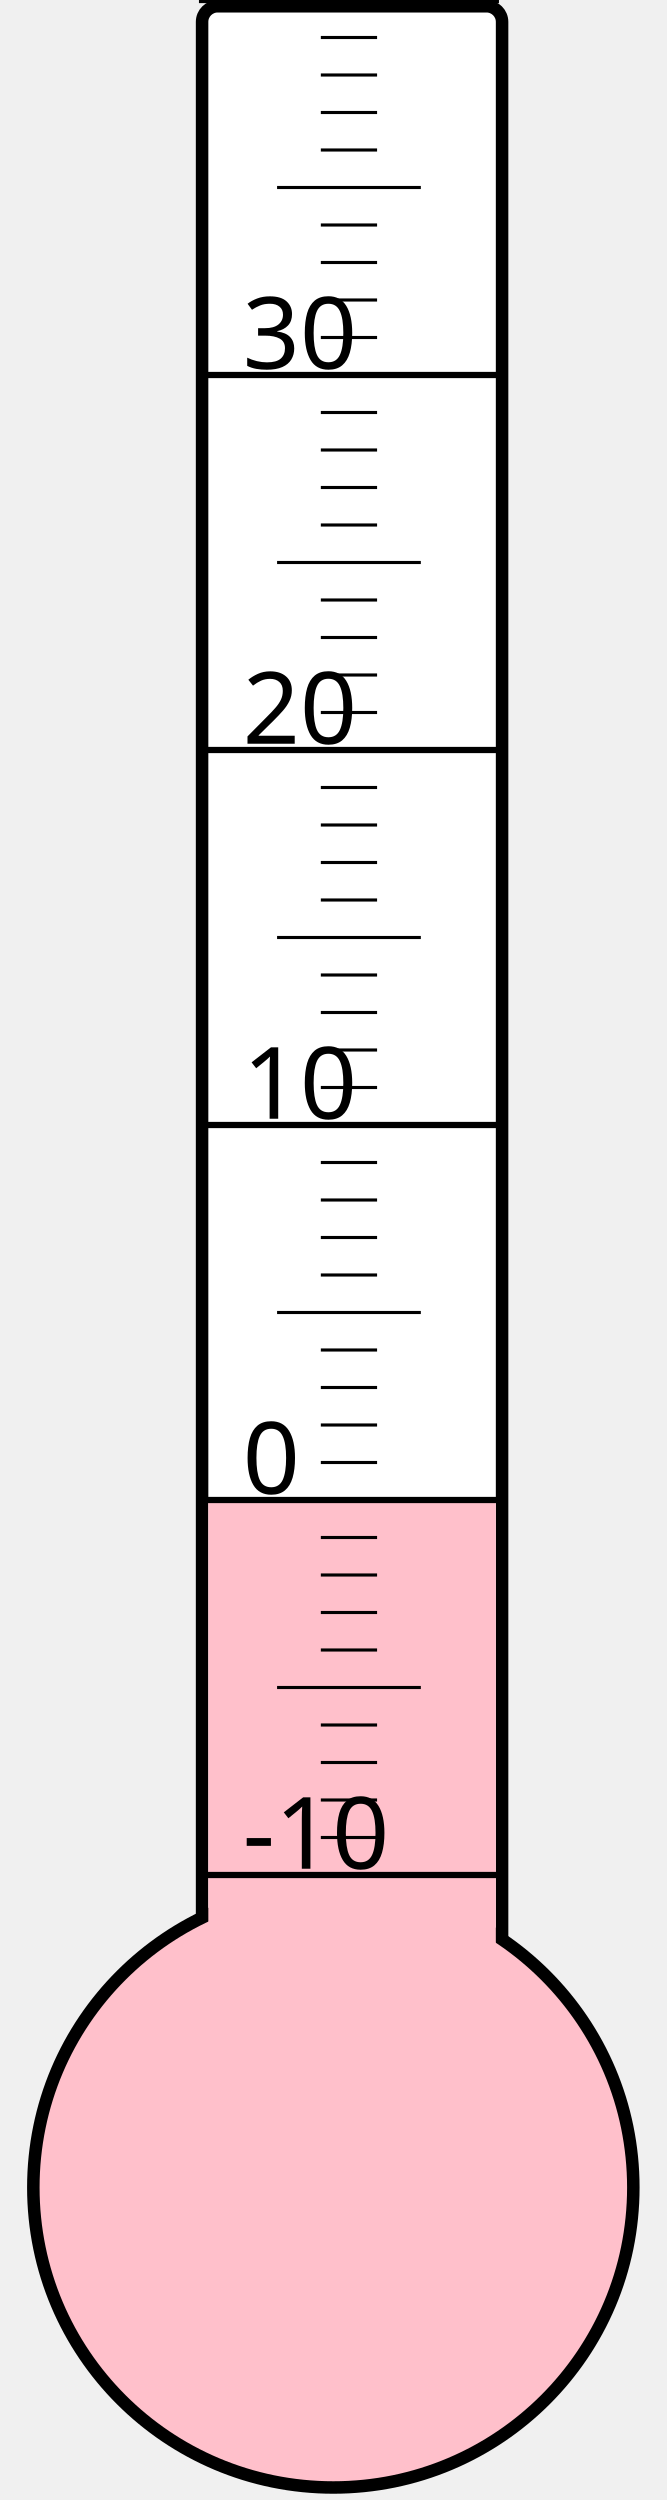
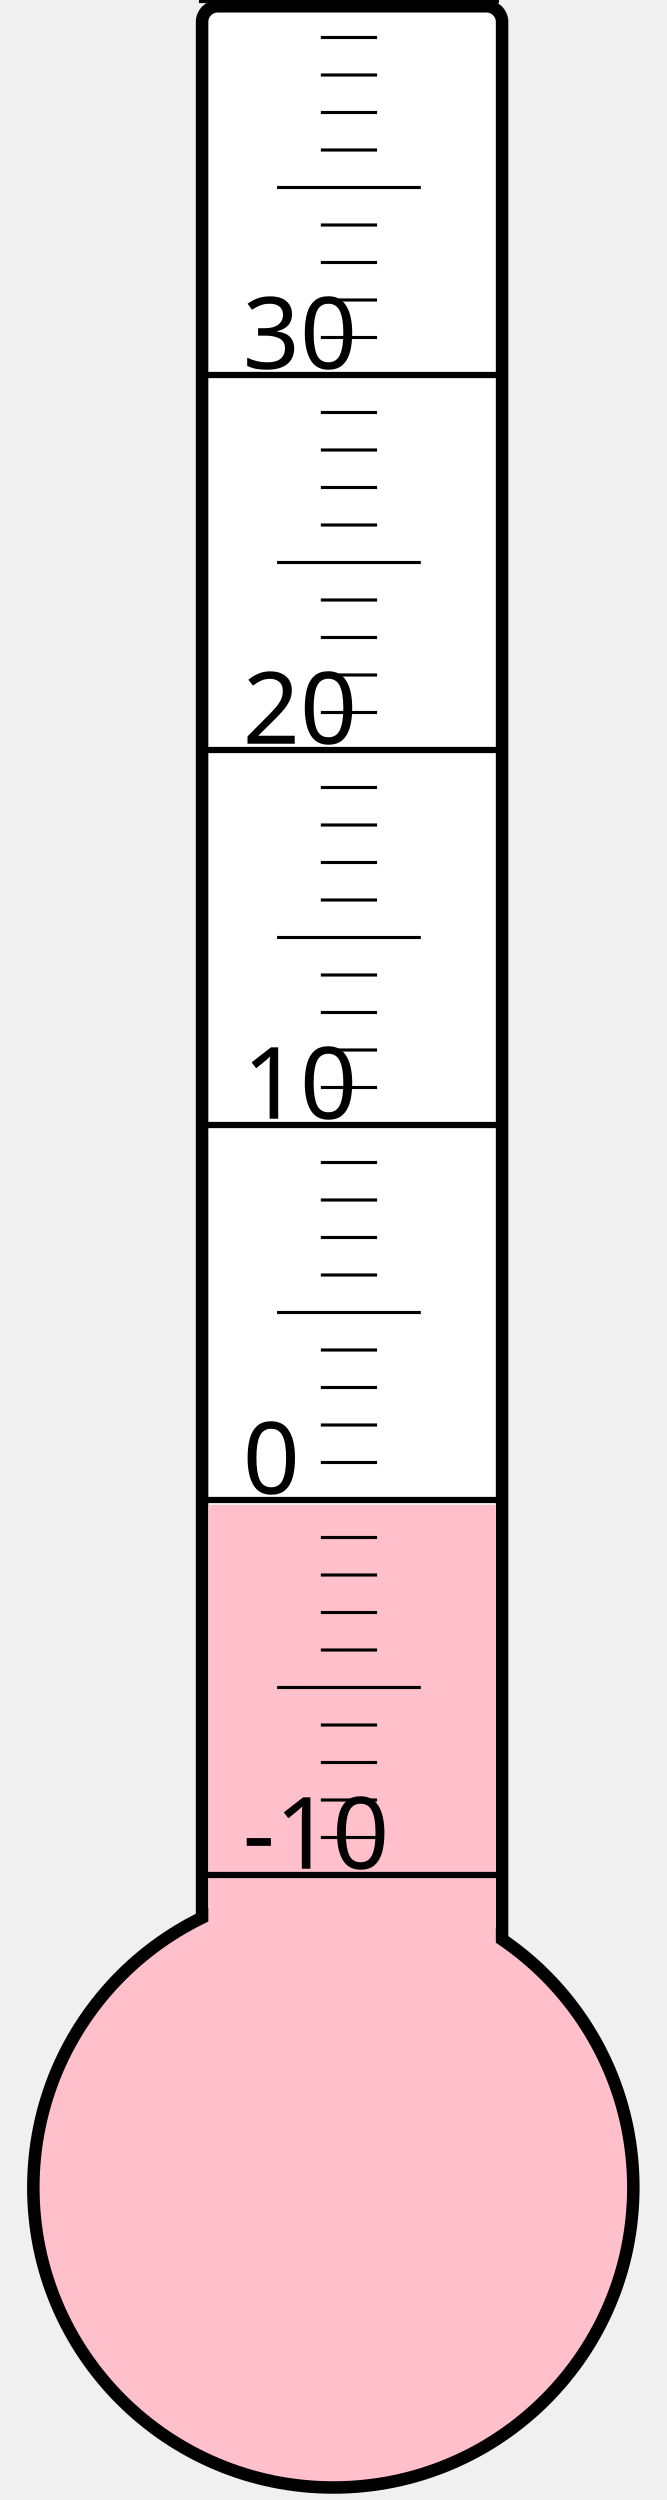
<svg xmlns="http://www.w3.org/2000/svg" width="40px" height="150px" viewBox="0 0 200 800">
  <rect width="200" height="800" x="0" y="0" style="fill: #ffffeb; fill-opacity: 0;" />
  <rect width="96" height="680" x="58" y="2" rx="5" ry="5" style="fill: white; fill-opacity: 1; stroke: black; stroke-width: 4;" />
  <circle cx="100" cy="700" r="96" style="fill: pink; stroke: black; stroke-width: 4;" />
-   <rect width="92" height="220.75" x="60" y="479.25" style="fill: pink; fill-opacity: 1; stroke-width: 0;" />
+   <rect width="92" height="218.5" x="60" y="481.5" style="fill: pink; fill-opacity: 1; stroke-width: 0;" />
  <text x="71" y="598" style="font-family: sans-serif; font-size: 24pt;">-10</text>
  <text x="71" y="478" style="font-family: sans-serif; font-size: 24pt;">0</text>
  <text x="71" y="358" style="font-family: sans-serif; font-size: 24pt;">10</text>
  <text x="71" y="238" style="font-family: sans-serif; font-size: 24pt;">20</text>
  <text x="71" y="118" style="font-family: sans-serif; font-size: 24pt;">30</text>
  <g style="stroke: black;">
    <line x1="57" y1="600" x2="153" y2="600" style="stroke-width: 2;" />
    <line x1="96" y1="588" x2="114" y2="588" style="stroke-width: 1;" />
    <line x1="96" y1="576" x2="114" y2="576" style="stroke-width: 1;" />
    <line x1="96" y1="564" x2="114" y2="564" style="stroke-width: 1;" />
    <line x1="96" y1="552" x2="114" y2="552" style="stroke-width: 1;" />
    <line x1="82" y1="540" x2="128" y2="540" style="stroke-width: 1;" />
    <line x1="96" y1="528" x2="114" y2="528" style="stroke-width: 1;" />
    <line x1="96" y1="516" x2="114" y2="516" style="stroke-width: 1;" />
    <line x1="96" y1="504" x2="114" y2="504" style="stroke-width: 1;" />
    <line x1="96" y1="492" x2="114" y2="492" style="stroke-width: 1;" />
    <line x1="57" y1="480" x2="153" y2="480" style="stroke-width: 2;" />
    <line x1="96" y1="468" x2="114" y2="468" style="stroke-width: 1;" />
    <line x1="96" y1="456" x2="114" y2="456" style="stroke-width: 1;" />
    <line x1="96" y1="444" x2="114" y2="444" style="stroke-width: 1;" />
    <line x1="96" y1="432" x2="114" y2="432" style="stroke-width: 1;" />
    <line x1="82" y1="420" x2="128" y2="420" style="stroke-width: 1;" />
    <line x1="96" y1="408" x2="114" y2="408" style="stroke-width: 1;" />
    <line x1="96" y1="396" x2="114" y2="396" style="stroke-width: 1;" />
    <line x1="96" y1="384" x2="114" y2="384" style="stroke-width: 1;" />
    <line x1="96" y1="372" x2="114" y2="372" style="stroke-width: 1;" />
    <line x1="57" y1="360" x2="153" y2="360" style="stroke-width: 2;" />
    <line x1="96" y1="348" x2="114" y2="348" style="stroke-width: 1;" />
    <line x1="96" y1="336" x2="114" y2="336" style="stroke-width: 1;" />
    <line x1="96" y1="324" x2="114" y2="324" style="stroke-width: 1;" />
    <line x1="96" y1="312" x2="114" y2="312" style="stroke-width: 1;" />
    <line x1="82" y1="300" x2="128" y2="300" style="stroke-width: 1;" />
    <line x1="96" y1="288" x2="114" y2="288" style="stroke-width: 1;" />
    <line x1="96" y1="276" x2="114" y2="276" style="stroke-width: 1;" />
    <line x1="96" y1="264" x2="114" y2="264" style="stroke-width: 1;" />
    <line x1="96" y1="252" x2="114" y2="252" style="stroke-width: 1;" />
    <line x1="57" y1="240" x2="153" y2="240" style="stroke-width: 2;" />
    <line x1="96" y1="228" x2="114" y2="228" style="stroke-width: 1;" />
    <line x1="96" y1="216" x2="114" y2="216" style="stroke-width: 1;" />
    <line x1="96" y1="204" x2="114" y2="204" style="stroke-width: 1;" />
    <line x1="96" y1="192" x2="114" y2="192" style="stroke-width: 1;" />
    <line x1="82" y1="180" x2="128" y2="180" style="stroke-width: 1;" />
    <line x1="96" y1="168" x2="114" y2="168" style="stroke-width: 1;" />
    <line x1="96" y1="156" x2="114" y2="156" style="stroke-width: 1;" />
    <line x1="96" y1="144" x2="114" y2="144" style="stroke-width: 1;" />
    <line x1="96" y1="132" x2="114" y2="132" style="stroke-width: 1;" />
    <line x1="57" y1="120" x2="153" y2="120" style="stroke-width: 2;" />
    <line x1="96" y1="108" x2="114" y2="108" style="stroke-width: 1;" />
    <line x1="96" y1="96" x2="114" y2="96" style="stroke-width: 1;" />
    <line x1="96" y1="84" x2="114" y2="84" style="stroke-width: 1;" />
    <line x1="96" y1="72" x2="114" y2="72" style="stroke-width: 1;" />
    <line x1="82" y1="60" x2="128" y2="60" style="stroke-width: 1;" />
    <line x1="96" y1="48" x2="114" y2="48" style="stroke-width: 1;" />
    <line x1="96" y1="36" x2="114" y2="36" style="stroke-width: 1;" />
    <line x1="96" y1="24" x2="114" y2="24" style="stroke-width: 1;" />
    <line x1="96" y1="12" x2="114" y2="12" style="stroke-width: 1;" />
    <line x1="57" y1="0" x2="153" y2="0" style="stroke-width: 2;" />
  </g>
</svg>
